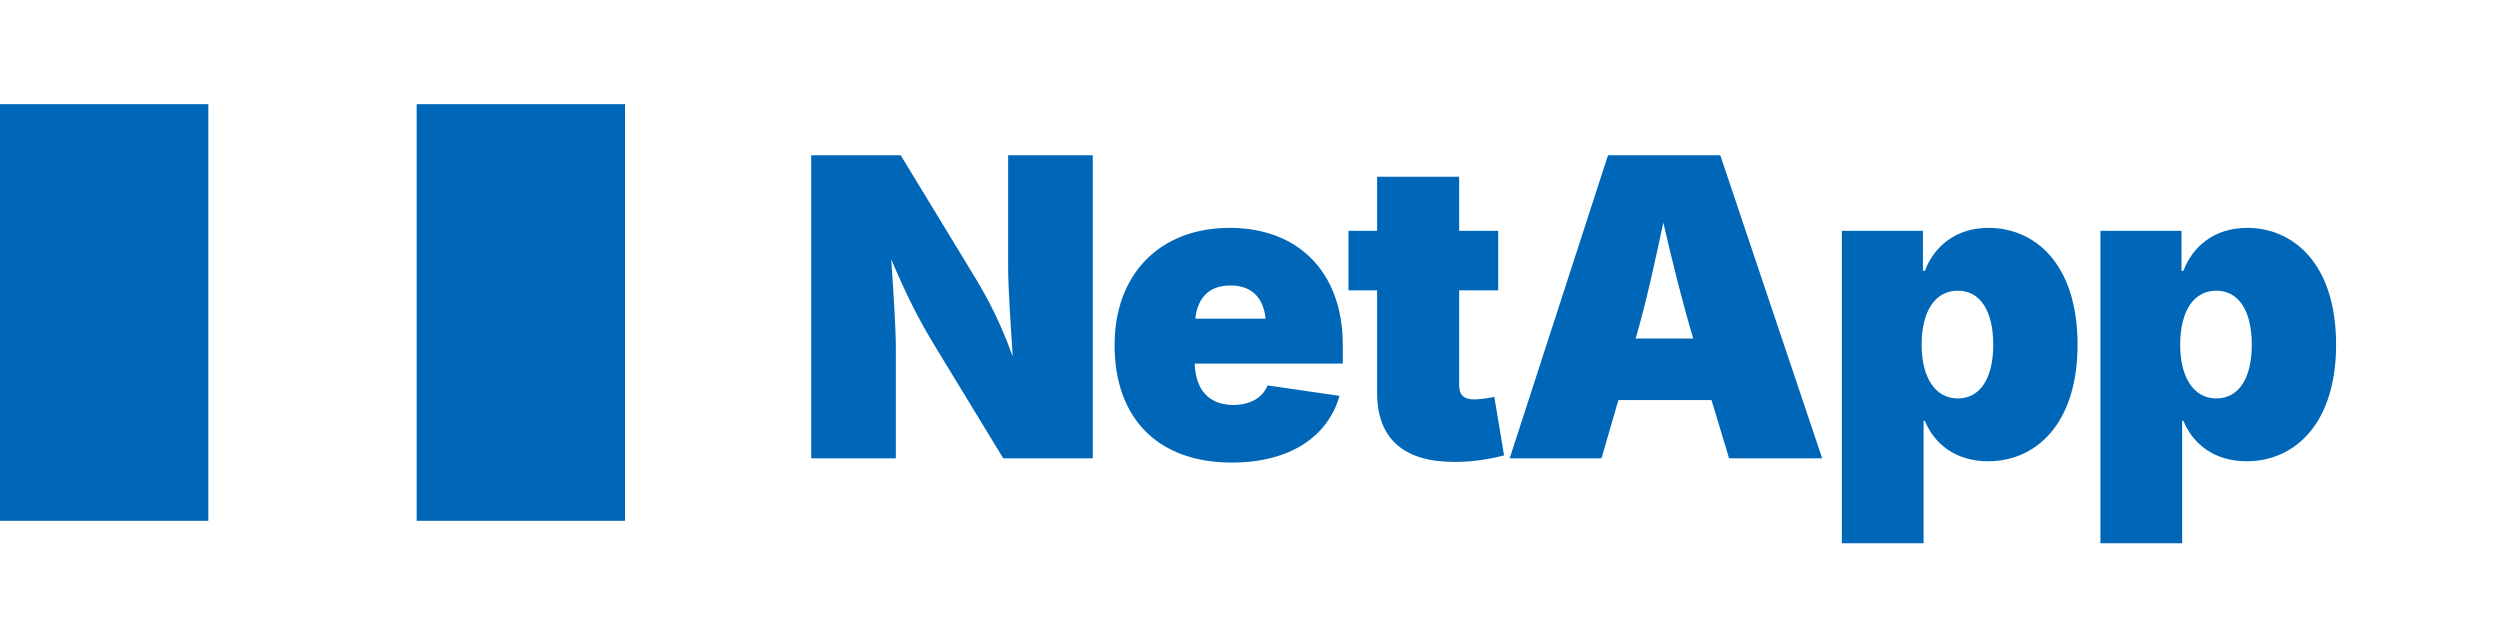
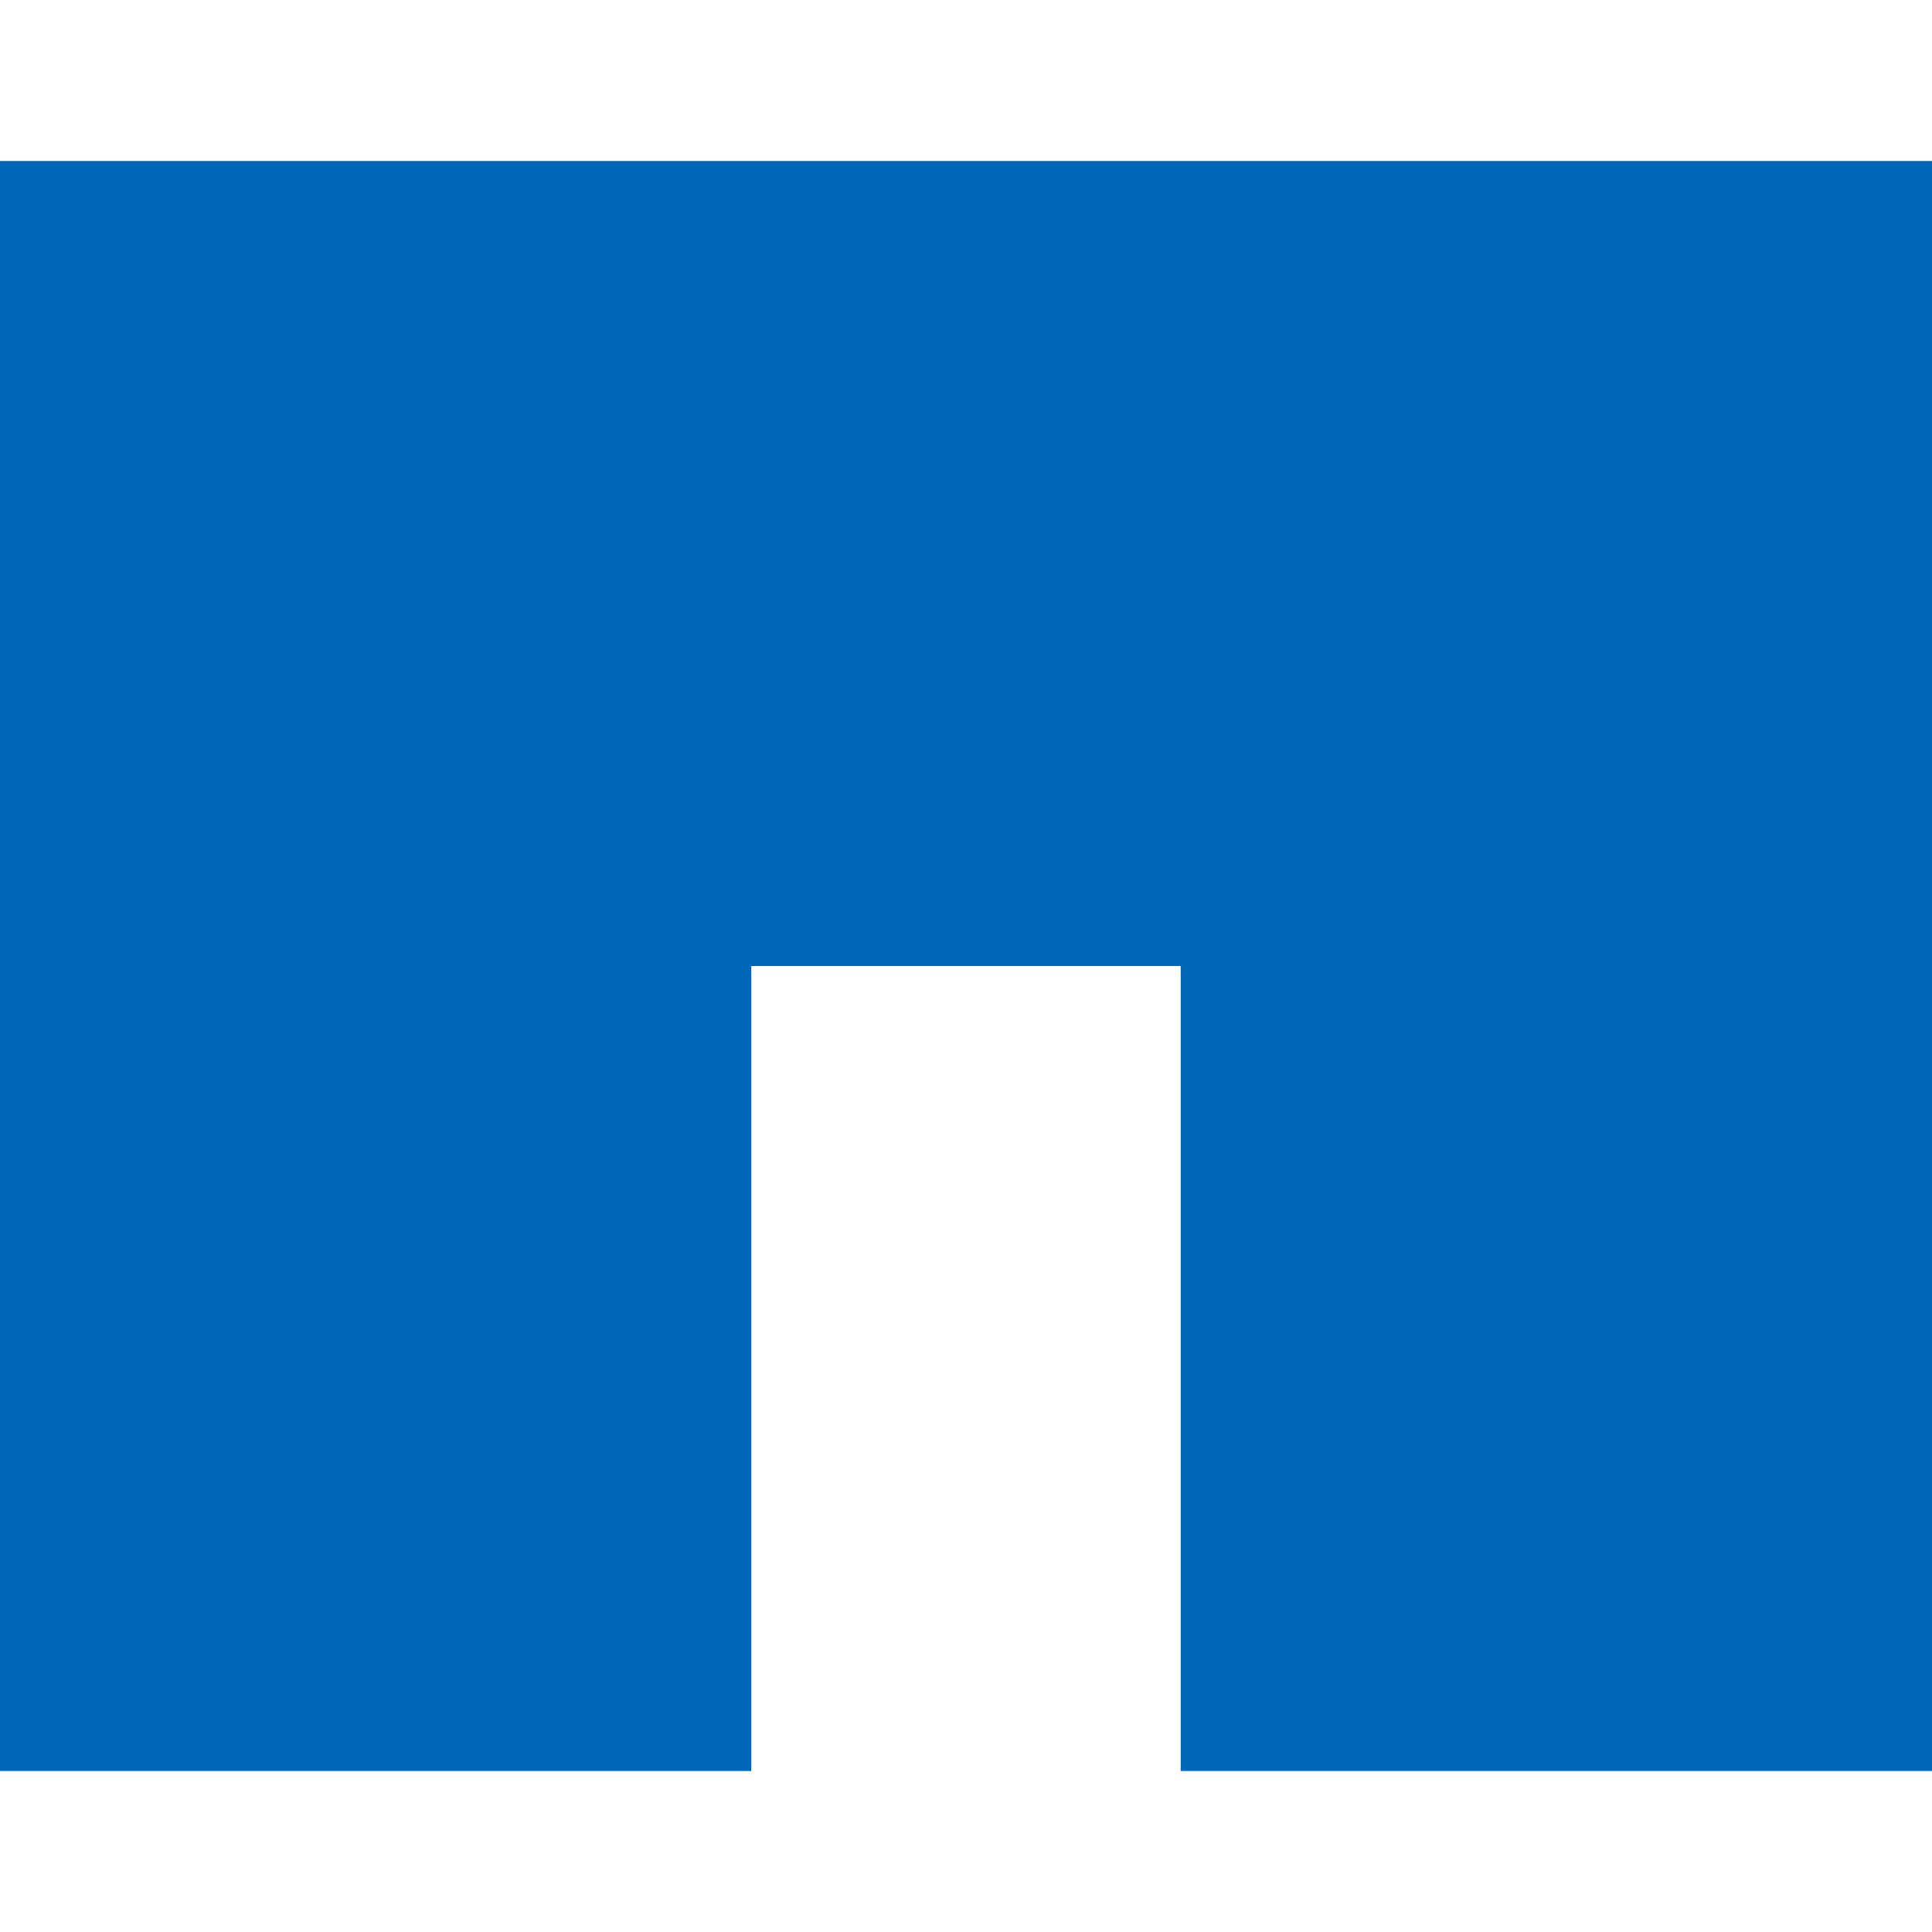
- <svg xmlns="http://www.w3.org/2000/svg" viewBox="0 0 120 30" role="img">
-   <path d="M0 5h10v10h10v-10h10v20H20V15H10v10H0Z" fill="#0067b8" />
-   <text x="38" y="22" font-family="'Outfit', 'Inter', sans-serif" font-weight="900" font-size="20" fill="#0067b8" letter-spacing="-0.5">NetApp</text>
+ <svg xmlns="http://www.w3.org/2000/svg" fill="#0067B8" role="img" viewBox="0 0 24 24">
+   <path d="M0 2v20h9.333V12h5.334v10H24V2H0z" />
</svg>
